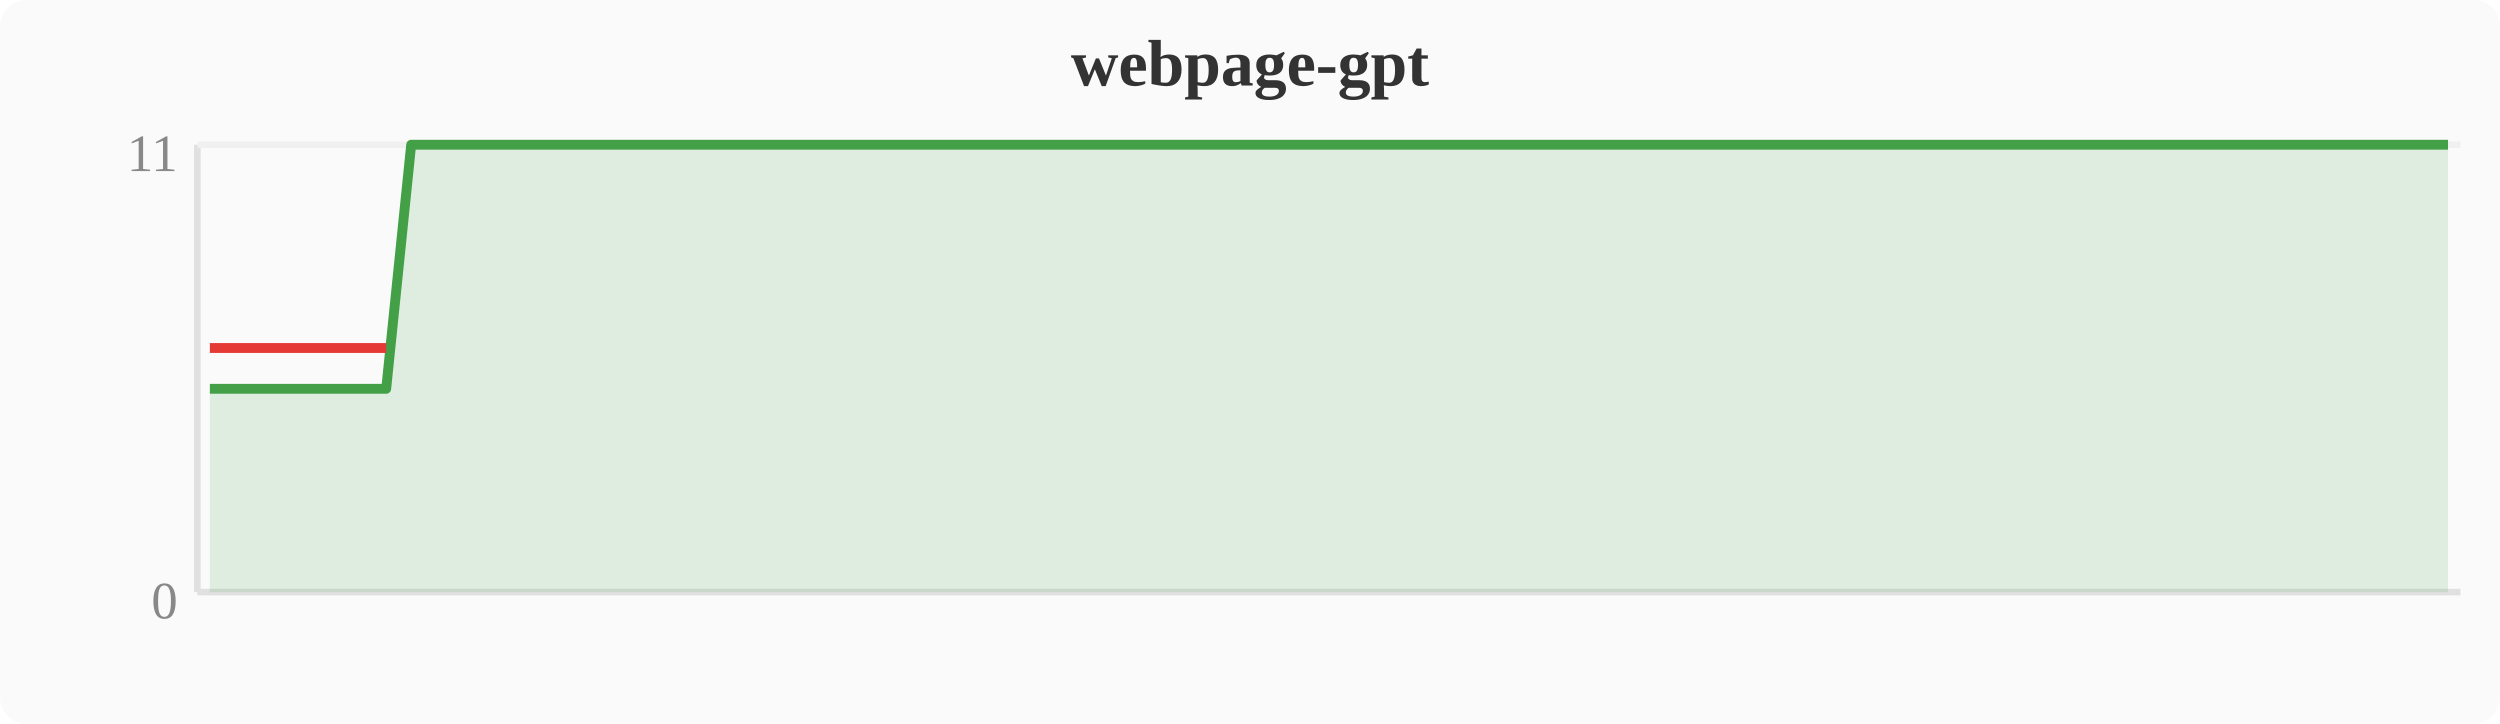
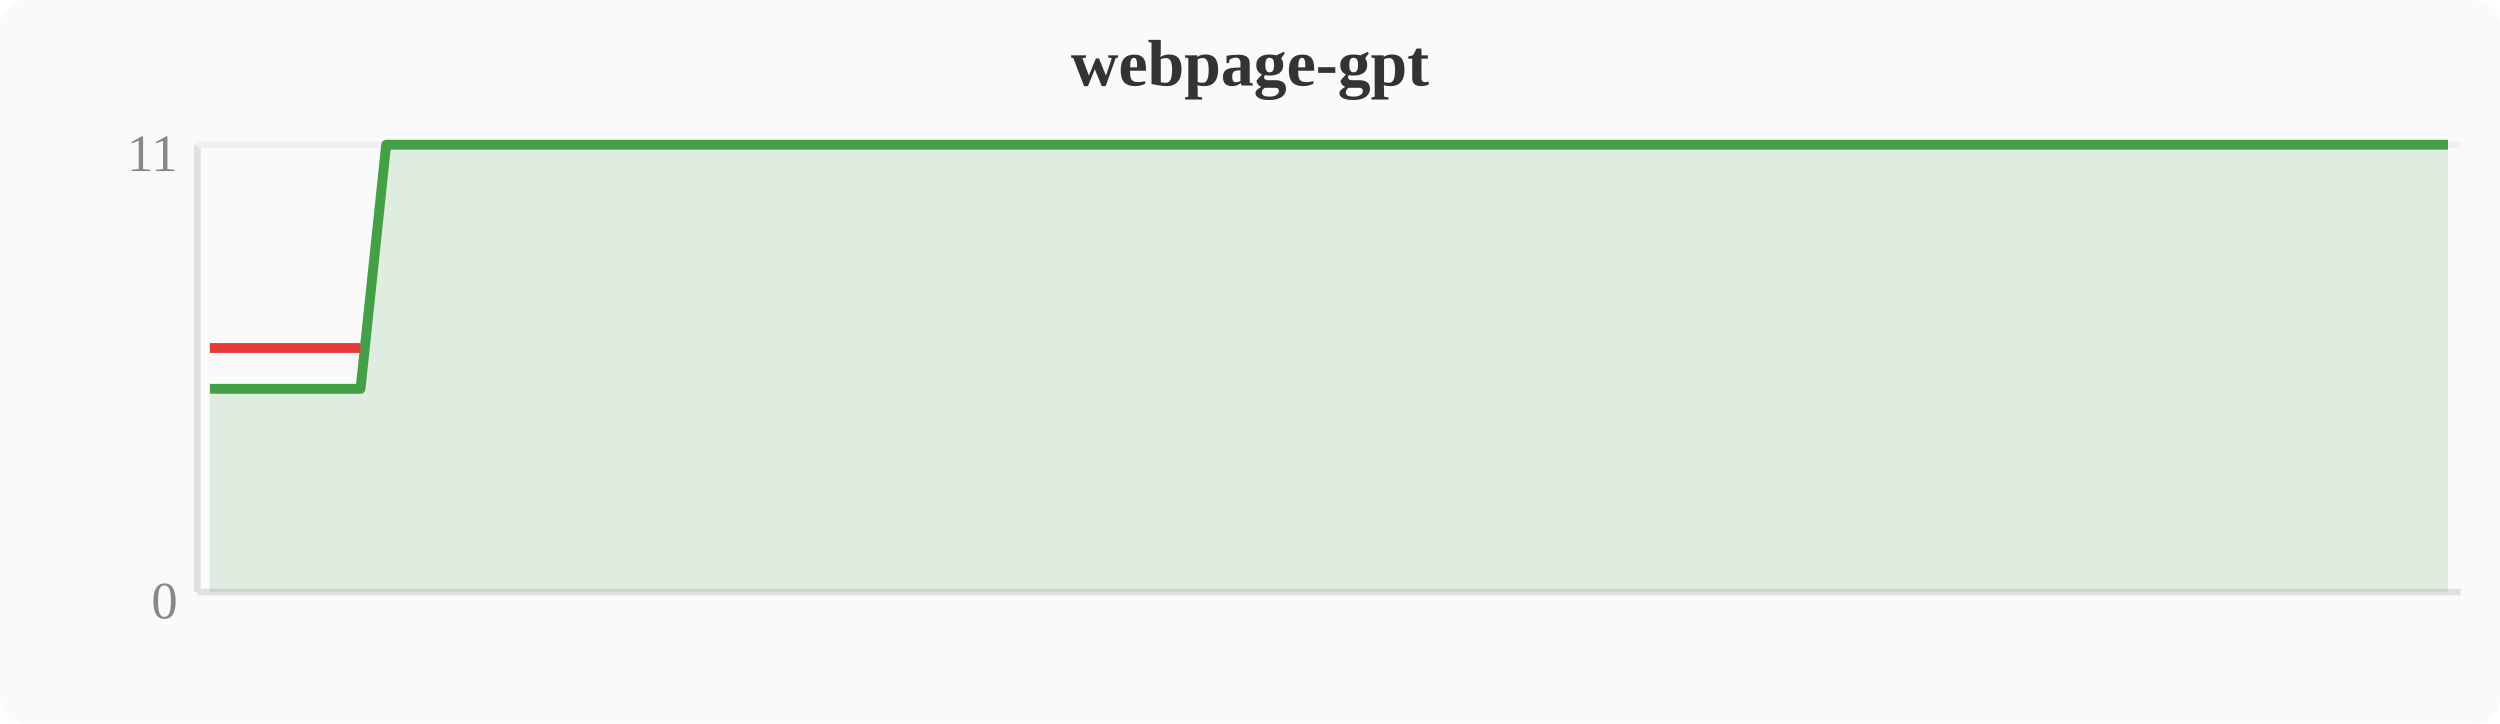
<svg xmlns="http://www.w3.org/2000/svg" width="380" height="110" viewBox="0 0 380 110">
  <rect width="380" height="110" fill="#fafafa" rx="4" />
  <text x="190" y="13" text-anchor="middle" font-size="10" font-weight="bold" fill="#333">webpage-gpt</text>
  <line x1="30" y1="22" x2="30" y2="90" stroke="#e0e0e0" stroke-width="1" />
  <line x1="30" y1="90" x2="374" y2="90" stroke="#e0e0e0" stroke-width="1" />
  <line x1="30" y1="22" x2="374" y2="22" stroke="#f0f0f0" stroke-width="1" />
  <text x="27" y="94" text-anchor="end" font-size="8" fill="#888">0</text>
  <text x="27" y="26" text-anchor="end" font-size="8" fill="#888">11</text>
-   <polygon points="31.9,59.1 35.7,59.1 39.6,59.1 43.4,59.1 47.2,59.1 51.0,59.1 54.8,59.1 58.7,59.1 62.5,22.0 66.3,22.0 70.1,22.0 74.0,22.0 77.8,22.0 81.6,22.0 85.4,22.0 89.2,22.0 93.1,22.0 96.9,22.0 100.7,22.0 104.5,22.0 108.4,22.0 112.2,22.0 116.0,22.0 119.8,22.0 123.6,22.0 127.5,22.0 131.3,22.0 135.1,22.0 138.9,22.0 142.8,22.0 146.6,22.0 150.4,22.0 154.2,22.0 158.0,22.0 161.9,22.0 165.7,22.0 169.5,22.0 173.3,22.0 177.2,22.0 181.0,22.0 184.8,22.0 188.6,22.0 192.4,22.0 196.3,22.0 200.1,22.0 203.9,22.0 207.7,22.0 211.6,22.0 215.4,22.0 219.2,22.0 223.0,22.0 226.8,22.0 230.7,22.0 234.5,22.0 238.3,22.0 242.1,22.0 246.0,22.0 249.8,22.0 253.6,22.0 257.4,22.0 261.2,22.0 265.1,22.0 268.9,22.0 272.7,22.0 276.5,22.0 280.4,22.0 284.2,22.0 288.0,22.0 291.8,22.0 295.6,22.0 299.5,22.0 303.3,22.0 307.1,22.0 310.9,22.0 314.8,22.0 318.6,22.0 322.4,22.0 326.2,22.0 330.0,22.0 333.9,22.0 337.7,22.0 341.5,22.0 345.3,22.0 349.2,22.0 353.0,22.0 356.8,22.0 360.6,22.0 364.4,22.0 368.3,22.0 372.1,22.0 372.1,90 31.9,90" fill="#43a047" opacity="0.15" />
-   <polyline points="31.9,59.1 35.7,59.1 39.6,59.1 43.4,59.1 47.2,59.1 51.0,59.1 54.8,59.1 58.7,59.1 62.5,22.0 66.3,22.0 70.1,22.0 74.0,22.0 77.8,22.0 81.6,22.0 85.4,22.0 89.2,22.0 93.1,22.0 96.9,22.0 100.7,22.0 104.5,22.0 108.4,22.0 112.2,22.0 116.0,22.0 119.8,22.0 123.6,22.0 127.5,22.0 131.3,22.0 135.1,22.0 138.9,22.0 142.8,22.0 146.6,22.0 150.4,22.0 154.2,22.0 158.0,22.0 161.9,22.0 165.7,22.0 169.5,22.0 173.3,22.0 177.2,22.0 181.0,22.0 184.8,22.0 188.6,22.0 192.4,22.0 196.3,22.0 200.1,22.0 203.9,22.0 207.7,22.0 211.6,22.0 215.4,22.0 219.2,22.0 223.0,22.0 226.8,22.0 230.7,22.0 234.5,22.0 238.3,22.0 242.1,22.0 246.0,22.0 249.8,22.0 253.6,22.0 257.4,22.0 261.2,22.0 265.1,22.0 268.9,22.0 272.7,22.0 276.5,22.0 280.4,22.0 284.2,22.0 288.0,22.0 291.8,22.0 295.6,22.0 299.5,22.0 303.3,22.0 307.1,22.0 310.9,22.0 314.8,22.0 318.6,22.0 322.4,22.0 326.2,22.0 330.0,22.0 333.9,22.0 337.7,22.0 341.5,22.0 345.3,22.0 349.2,22.0 353.0,22.0 356.8,22.0 360.6,22.0 364.4,22.0 368.3,22.0 372.1,22.0" fill="none" stroke="#43a047" stroke-width="1.5" stroke-linejoin="round" />
-   <polyline points="31.9,52.9 35.7,52.9 39.6,52.9 43.4,52.9 47.2,52.9 51.0,52.9 54.8,52.9 58.7,52.9" fill="none" stroke="#e53935" stroke-width="1.5" stroke-linejoin="round" />
+   <polygon points="31.9,59.1 35.7,59.1 39.6,59.1 43.4,59.1 47.2,59.1 51.0,59.1 54.8,59.1 58.7,22.0 62.5,22.0 66.3,22.0 70.1,22.0 74.0,22.0 77.8,22.0 81.6,22.0 85.4,22.0 89.2,22.0 93.1,22.0 96.9,22.0 100.7,22.0 104.5,22.0 108.4,22.0 112.2,22.0 116.0,22.0 119.8,22.0 123.6,22.0 127.5,22.0 131.3,22.0 135.1,22.0 138.9,22.0 142.8,22.0 146.6,22.0 150.4,22.0 154.2,22.0 158.0,22.0 161.9,22.0 165.7,22.0 169.5,22.0 173.3,22.0 177.2,22.0 181.0,22.0 184.8,22.0 188.6,22.0 192.4,22.0 196.3,22.0 200.1,22.0 203.9,22.0 207.7,22.0 211.6,22.0 215.4,22.0 219.2,22.0 223.0,22.0 226.8,22.0 230.7,22.0 234.5,22.0 238.3,22.0 242.1,22.0 246.0,22.0 249.8,22.0 253.6,22.0 257.4,22.0 261.2,22.0 265.1,22.0 268.9,22.0 272.7,22.0 276.5,22.0 280.4,22.0 284.2,22.0 288.0,22.0 291.8,22.0 295.6,22.0 299.5,22.0 303.3,22.0 307.1,22.0 310.9,22.0 314.8,22.0 318.6,22.0 322.4,22.0 326.2,22.0 330.0,22.0 333.9,22.0 337.7,22.0 341.5,22.0 345.3,22.0 349.2,22.0 353.0,22.0 356.8,22.0 360.6,22.0 364.4,22.0 368.3,22.0 372.1,22.0 372.1,90 31.9,90" fill="#43a047" opacity="0.15" />
+   <polyline points="31.9,59.1 35.7,59.1 39.6,59.1 43.4,59.1 47.2,59.1 51.0,59.1 54.8,59.1 58.7,22.0 62.5,22.0 66.3,22.0 70.1,22.0 74.0,22.0 77.8,22.0 81.6,22.0 85.4,22.0 89.2,22.0 93.1,22.0 96.9,22.0 100.7,22.0 104.5,22.0 108.4,22.0 112.2,22.0 116.0,22.0 119.8,22.0 123.6,22.0 127.5,22.0 131.3,22.0 135.1,22.0 138.9,22.0 142.8,22.0 146.6,22.0 150.4,22.0 154.2,22.0 158.0,22.0 161.9,22.0 165.7,22.0 169.5,22.0 173.3,22.0 177.2,22.0 181.0,22.0 184.8,22.0 188.6,22.0 192.4,22.0 196.3,22.0 200.1,22.0 203.9,22.0 207.7,22.0 211.6,22.0 215.4,22.0 219.2,22.0 223.0,22.0 226.8,22.0 230.7,22.0 234.5,22.0 238.3,22.0 242.1,22.0 246.0,22.0 249.8,22.0 253.6,22.0 257.4,22.0 261.2,22.0 265.1,22.0 268.9,22.0 272.7,22.0 276.5,22.0 280.4,22.0 284.2,22.0 288.0,22.0 291.8,22.0 295.6,22.0 299.5,22.0 303.3,22.0 307.1,22.0 310.9,22.0 314.8,22.0 318.6,22.0 322.4,22.0 326.2,22.0 330.0,22.0 333.9,22.0 337.7,22.0 341.5,22.0 345.3,22.0 349.2,22.0 353.0,22.0 356.8,22.0 360.6,22.0 364.4,22.0 368.3,22.0 372.1,22.0" fill="none" stroke="#43a047" stroke-width="1.5" stroke-linejoin="round" />
+   <polyline points="31.9,52.9 35.7,52.9 39.6,52.9 43.4,52.9 47.2,52.9 51.0,52.9 54.8,52.9" fill="none" stroke="#e53935" stroke-width="1.5" stroke-linejoin="round" />
</svg>
